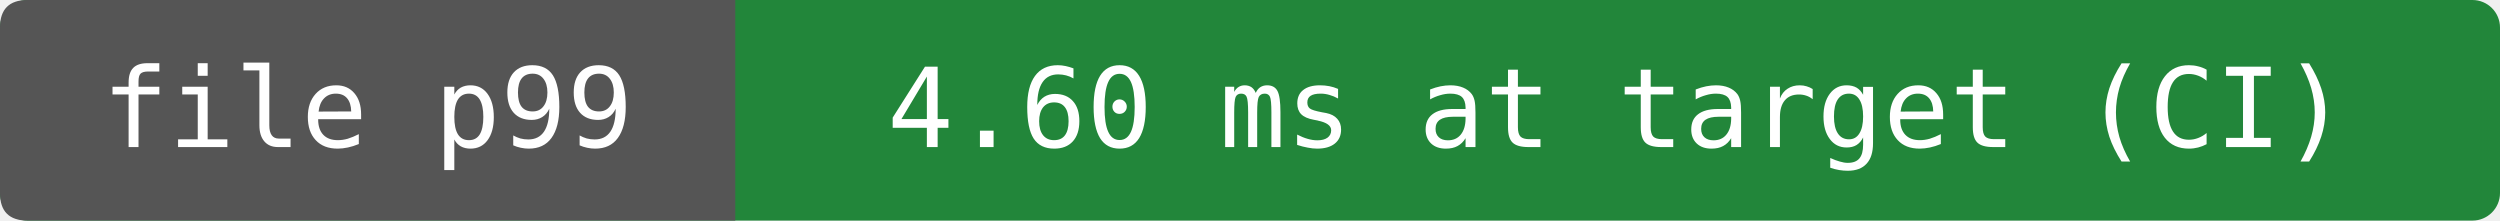
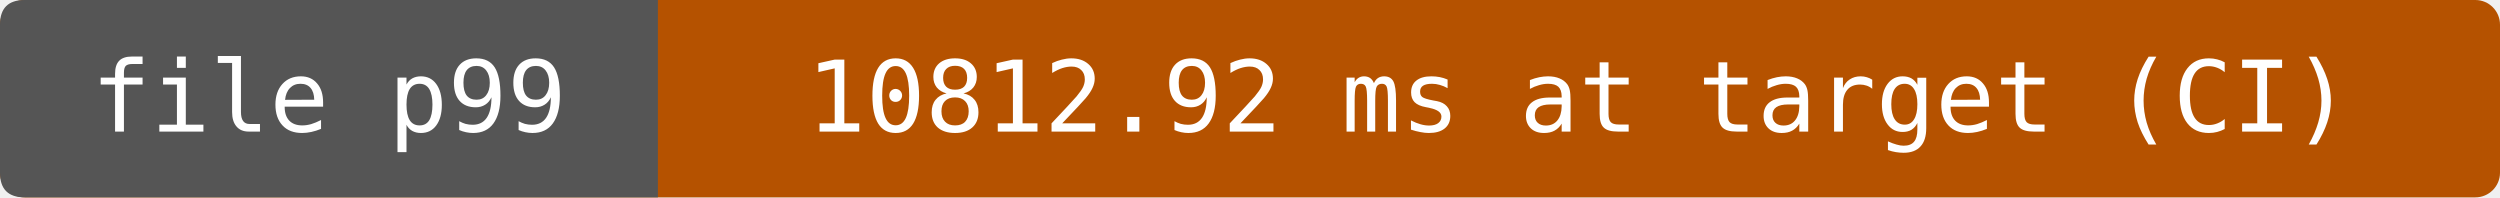
- <svg xmlns="http://www.w3.org/2000/svg" width="272" height="24" viewBox="0 0 272 24" role="img" aria-label="file p99: 4.60 ms at target (CI)">
-   <rect width="272" height="24" rx="3" fill="#22863a" />
+ <svg xmlns="http://www.w3.org/2000/svg" width="304" height="24" viewBox="0 0 304 24" role="img" aria-label="file p99: 10812.92 ms at target (CI)">
+   <rect width="304" height="24" rx="3" fill="#b55200" />
  <path d="M3 0H80V24H3Q0 24 0 21V3Q0 0 3 0" fill="#555" />
  <g fill="#fff" text-anchor="middle" font-family="DejaVu Sans Mono,monospace" font-size="12">
    <text x="40" y="16">file p99</text>
-     <text x="176" y="16">4.60 ms at target (CI)</text>
+     <text x="192" y="16">10812.92 ms at target (CI)</text>
  </g>
</svg>
